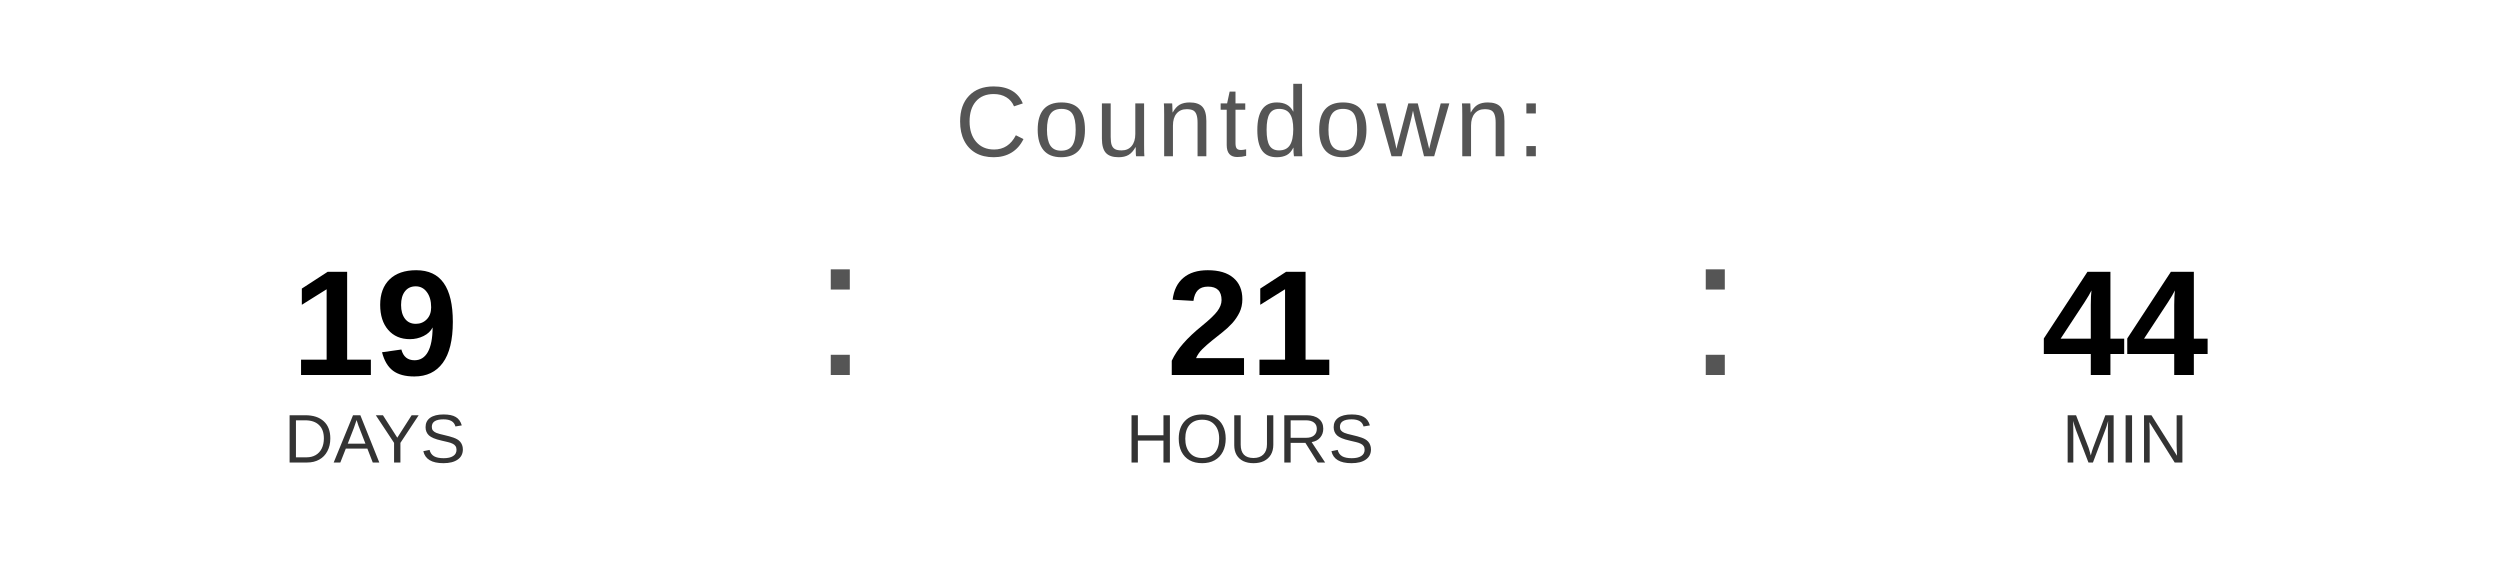
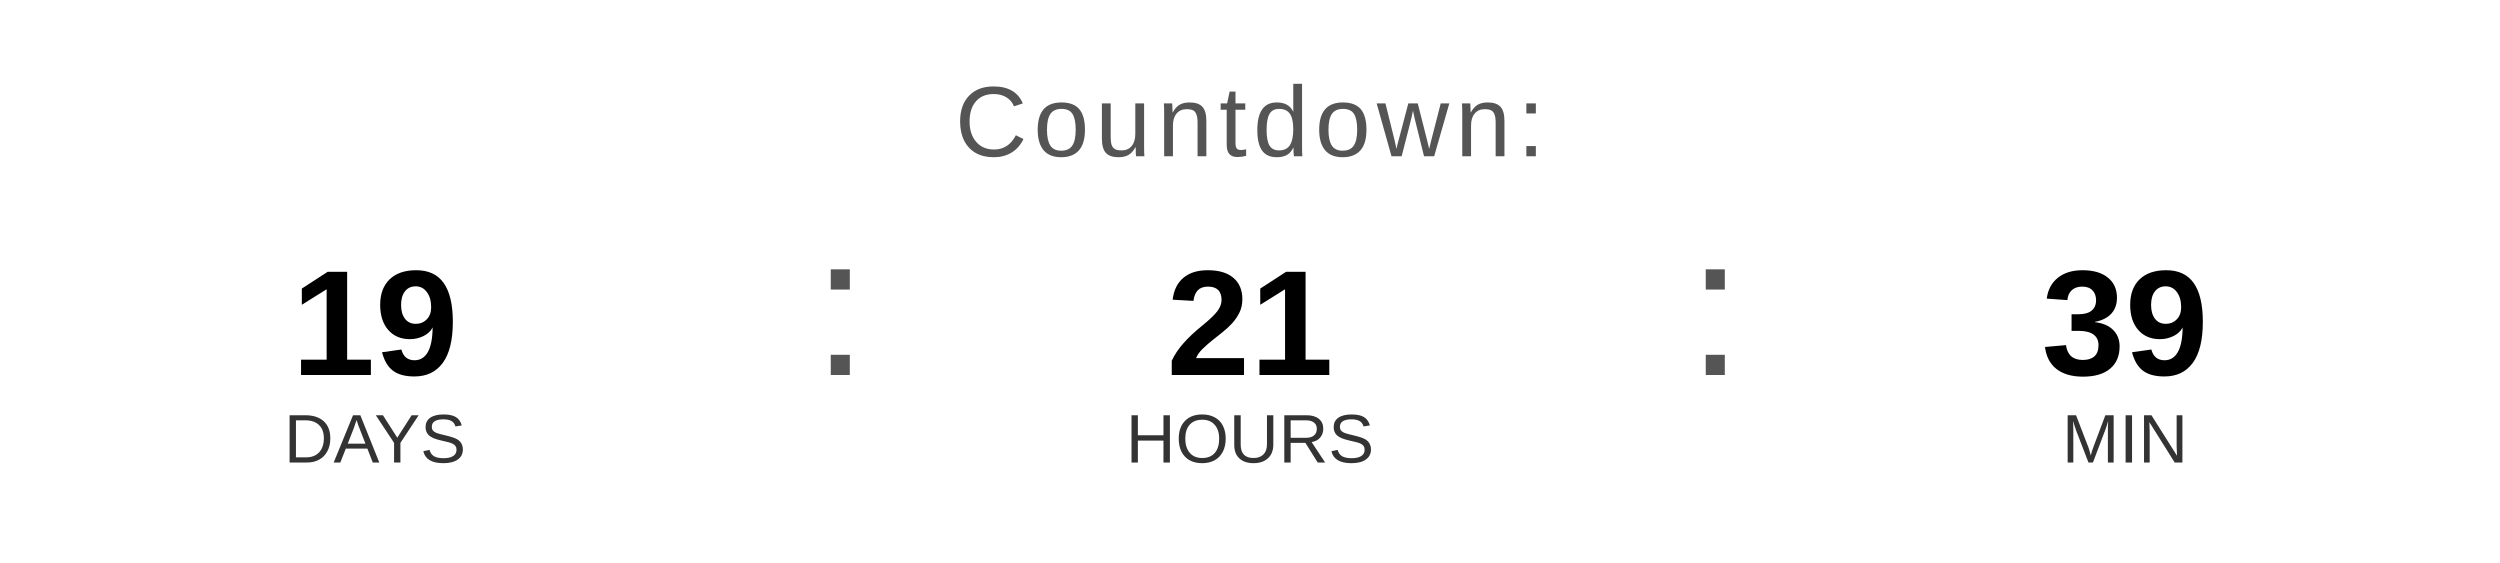
<svg xmlns="http://www.w3.org/2000/svg" width="400" height="90" viewBox="0 0 400 90">
  <text x="200" y="25" font-family="Arial, Helvetica, sans-serif" font-size="16" fill="#555555" text-anchor="middle" letter-spacing="1">
    Countdown:
  </text>
  <text x="60" y="60" font-family="Arial, Helvetica, sans-serif" font-size="24" font-weight="bold" fill="#000000" text-anchor="middle">19</text>
  <text x="60" y="74" font-family="Arial, Helvetica, sans-serif" font-size="11" fill="#333333" text-anchor="middle">DAYS</text>
  <text x="130" y="60" font-family="Arial, sans-serif" font-size="32" fill="#555555">:</text>
  <text x="200" y="60" font-family="Arial, Helvetica, sans-serif" font-size="24" font-weight="bold" fill="#000000" text-anchor="middle">21</text>
  <text x="200" y="74" font-family="Arial, Helvetica, sans-serif" font-size="11" fill="#333333" text-anchor="middle">HOURS</text>
  <text x="270" y="60" font-family="Arial, sans-serif" font-size="32" fill="#555555">:</text>
-   <text x="340" y="60" font-family="Arial, Helvetica, sans-serif" font-size="24" font-weight="bold" fill="#000000" text-anchor="middle">44</text>
+   <text x="340" y="60" font-family="Arial, Helvetica, sans-serif" font-size="24" font-weight="bold" fill="#000000" text-anchor="middle">39</text>
  <text x="340" y="74" font-family="Arial, Helvetica, sans-serif" font-size="11" fill="#333333" text-anchor="middle">MIN</text>
</svg>
